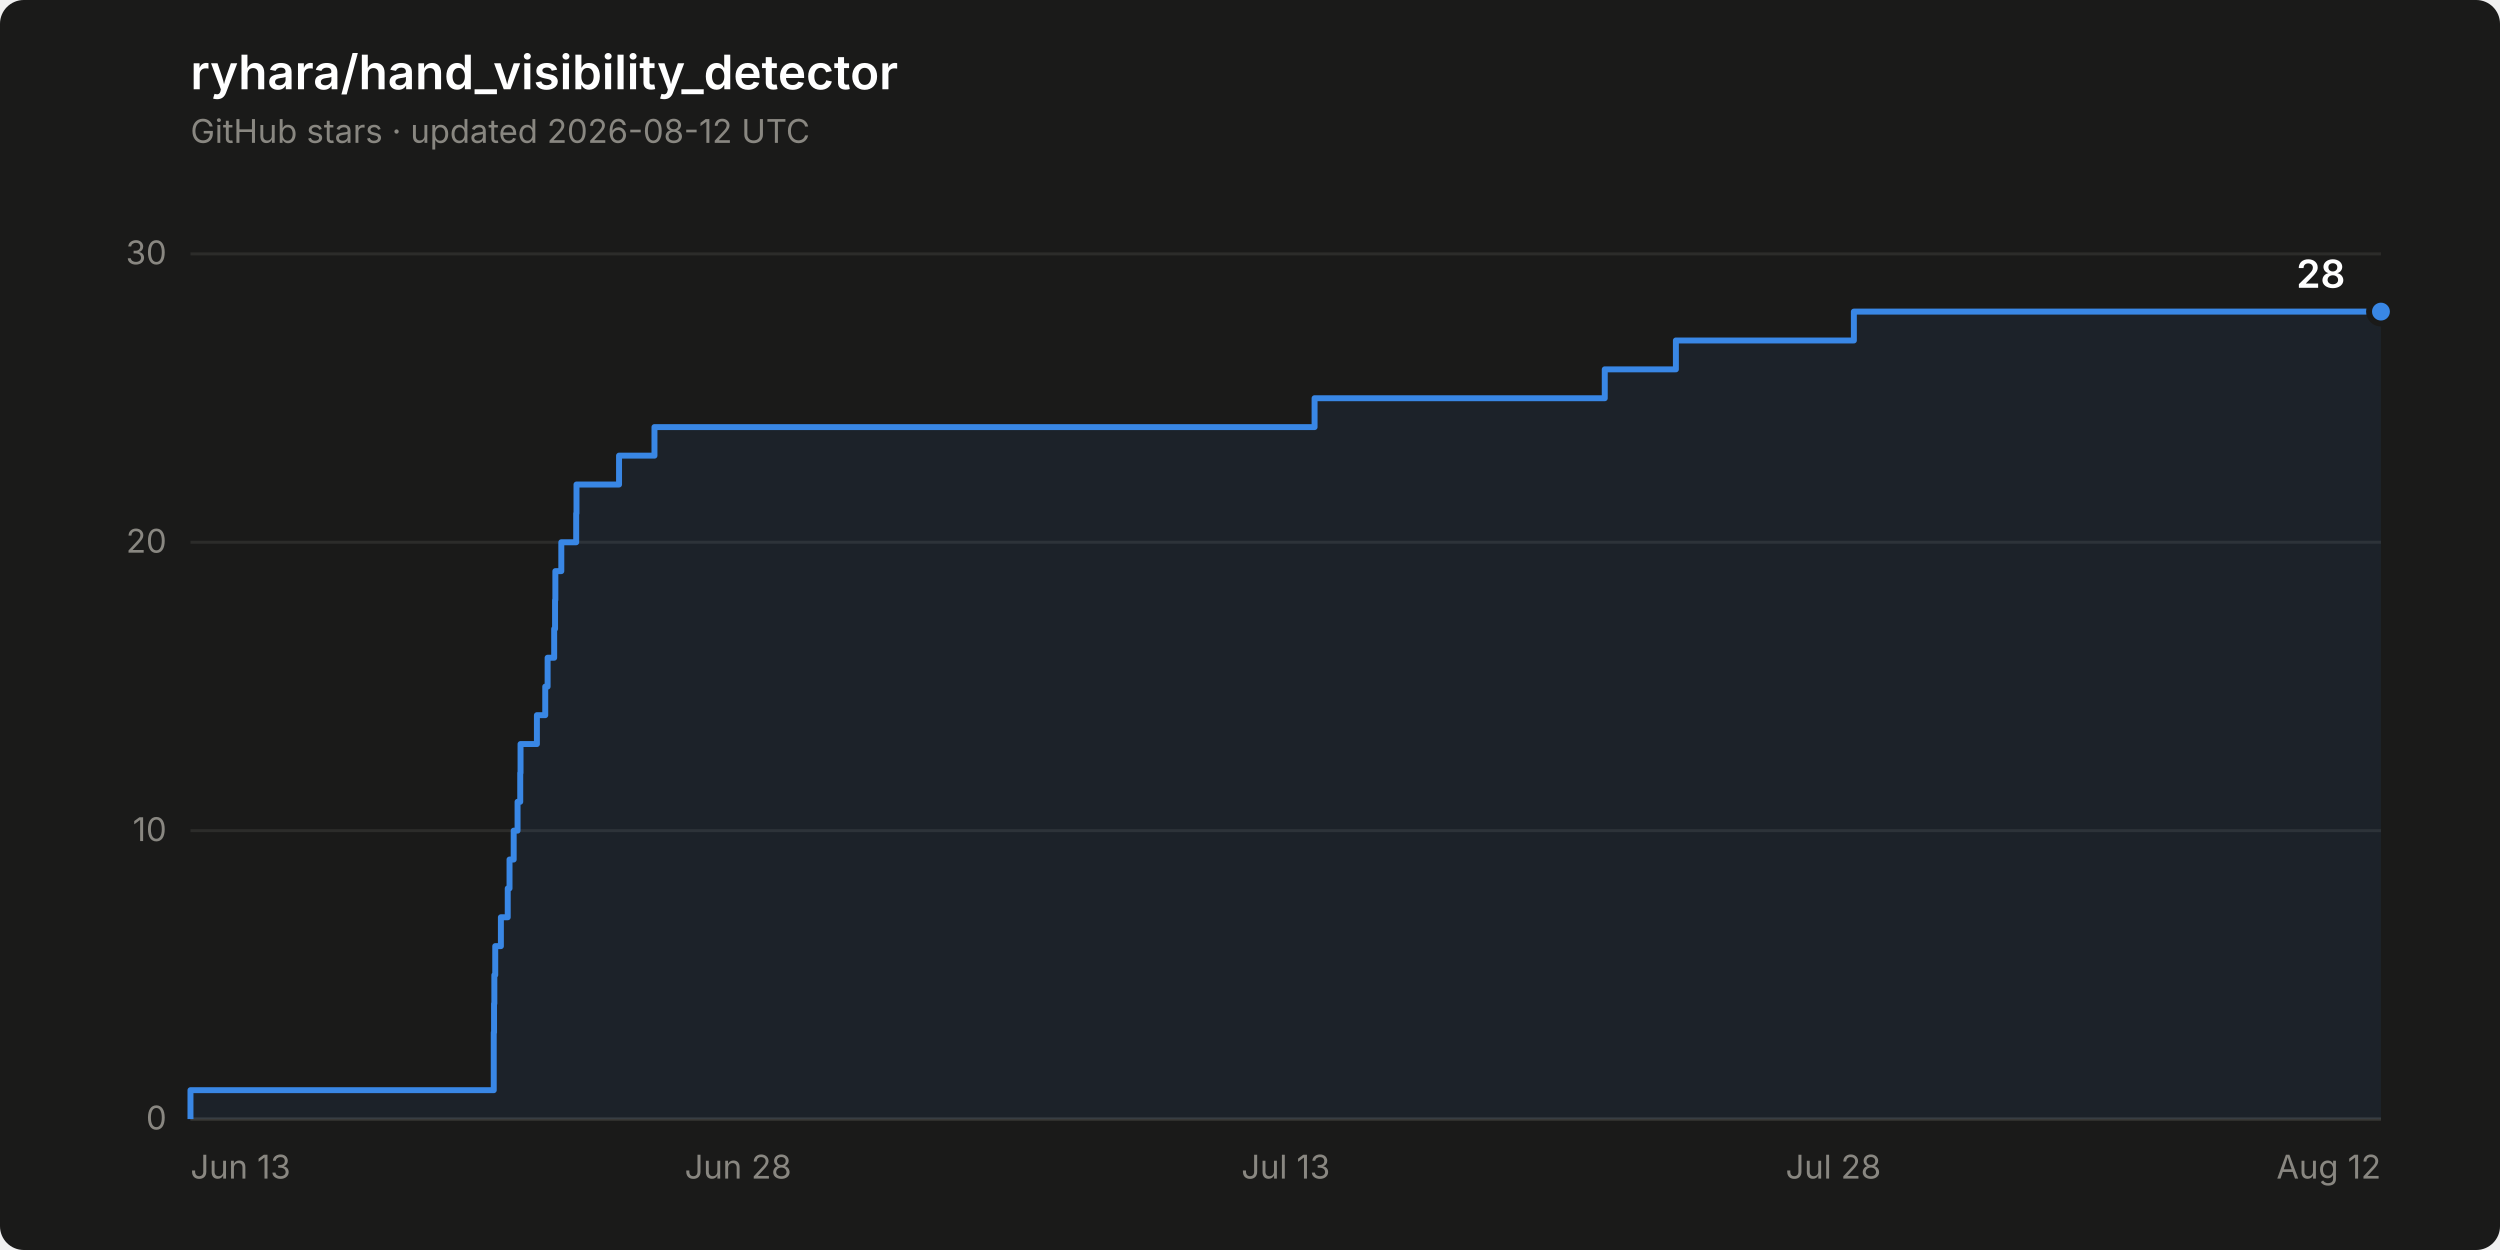
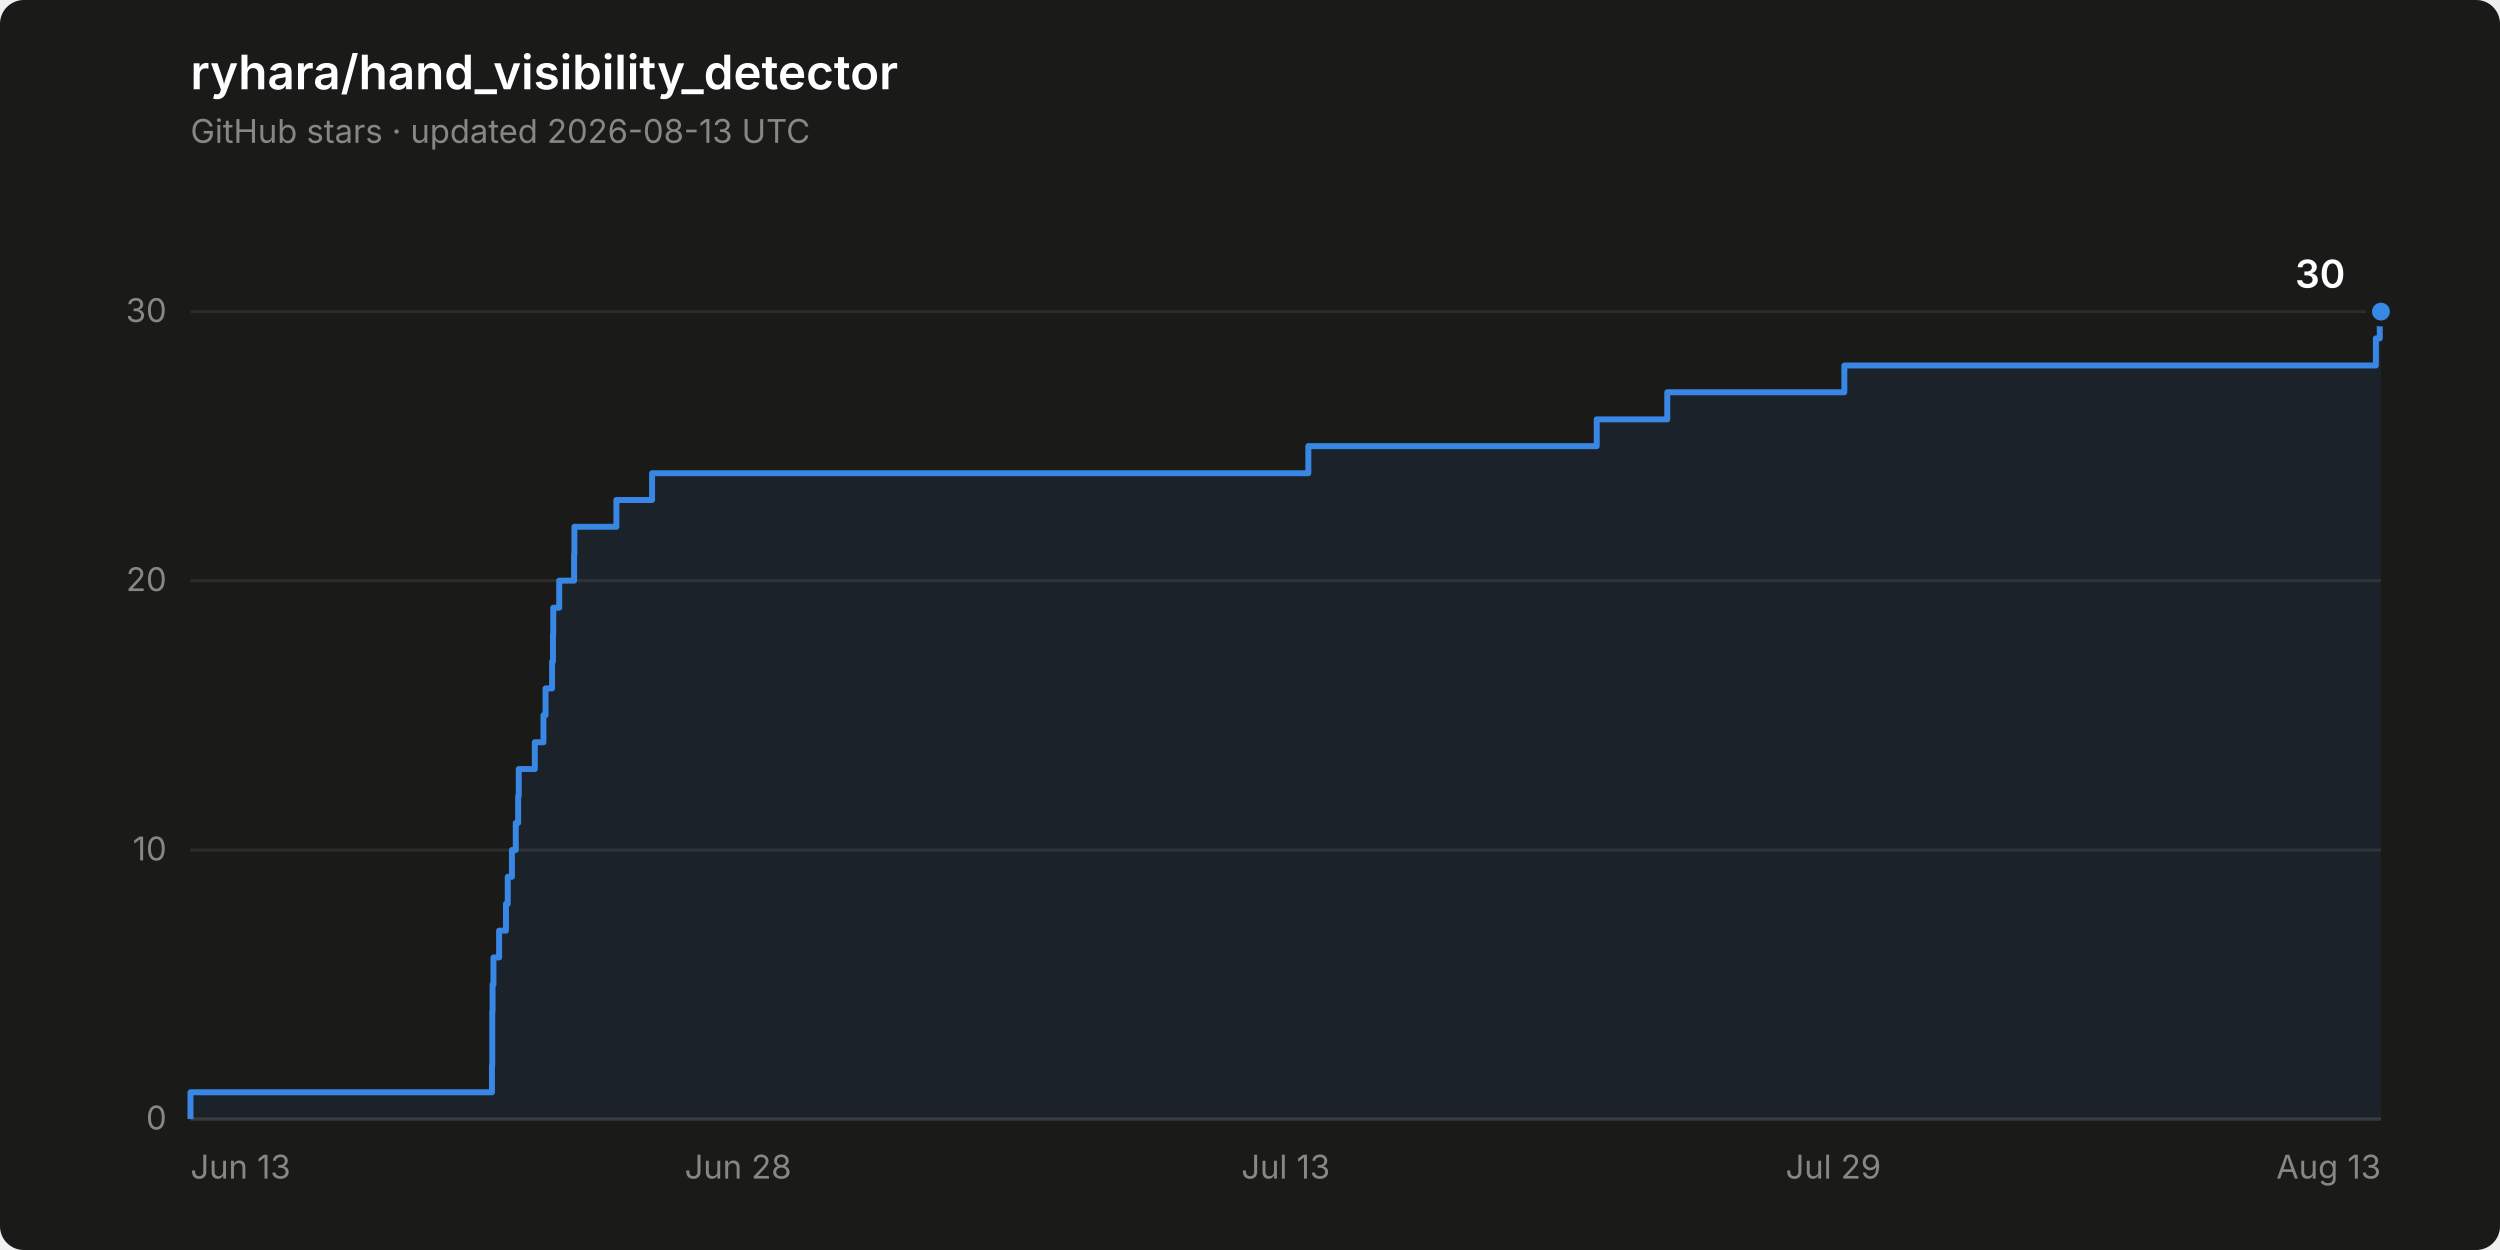
- <svg xmlns="http://www.w3.org/2000/svg" width="840" height="420" viewBox="0 0 840 420" role="img" aria-label="Star history of ryhara/hand_visibility_detector: 28 stars">
+ <svg xmlns="http://www.w3.org/2000/svg" width="840" height="420" viewBox="0 0 840 420" role="img" aria-label="Star history of ryhara/hand_visibility_detector: 30 stars">
  <rect width="840" height="420" rx="8" fill="#1a1a19" />
  <text x="64" y="30" font-family="system-ui, -apple-system, &quot;Segoe UI&quot;, sans-serif" font-size="16" font-weight="600" fill="#ffffff">ryhara/hand_visibility_detector</text>
-   <text x="64" y="48" font-family="system-ui, -apple-system, &quot;Segoe UI&quot;, sans-serif" font-size="11" fill="#898781">GitHub stars · updated 2026-08-12 UTC</text>
+   <text x="64" y="48" font-family="system-ui, -apple-system, &quot;Segoe UI&quot;, sans-serif" font-size="11" fill="#898781">GitHub stars · updated 2026-08-13 UTC</text>
  <line x1="64" y1="376.0" x2="800" y2="376.0" stroke="#2c2c2a" stroke-width="1" />
  <text x="56" y="379.5" font-family="system-ui, -apple-system, &quot;Segoe UI&quot;, sans-serif" font-size="11" fill="#898781" text-anchor="end" style="font-variant-numeric: tabular-nums">0</text>
-   <line x1="64" y1="279.1" x2="800" y2="279.1" stroke="#2c2c2a" stroke-width="1" />
-   <text x="56" y="282.6" font-family="system-ui, -apple-system, &quot;Segoe UI&quot;, sans-serif" font-size="11" fill="#898781" text-anchor="end" style="font-variant-numeric: tabular-nums">10</text>
-   <line x1="64" y1="182.2" x2="800" y2="182.2" stroke="#2c2c2a" stroke-width="1" />
-   <text x="56" y="185.7" font-family="system-ui, -apple-system, &quot;Segoe UI&quot;, sans-serif" font-size="11" fill="#898781" text-anchor="end" style="font-variant-numeric: tabular-nums">20</text>
-   <line x1="64" y1="85.3" x2="800" y2="85.3" stroke="#2c2c2a" stroke-width="1" />
-   <text x="56" y="88.8" font-family="system-ui, -apple-system, &quot;Segoe UI&quot;, sans-serif" font-size="11" fill="#898781" text-anchor="end" style="font-variant-numeric: tabular-nums">30</text>
+   <line x1="64" y1="285.6" x2="800" y2="285.6" stroke="#2c2c2a" stroke-width="1" />
+   <text x="56" y="289.1" font-family="system-ui, -apple-system, &quot;Segoe UI&quot;, sans-serif" font-size="11" fill="#898781" text-anchor="end" style="font-variant-numeric: tabular-nums">10</text>
+   <line x1="64" y1="195.1" x2="800" y2="195.1" stroke="#2c2c2a" stroke-width="1" />
+   <text x="56" y="198.6" font-family="system-ui, -apple-system, &quot;Segoe UI&quot;, sans-serif" font-size="11" fill="#898781" text-anchor="end" style="font-variant-numeric: tabular-nums">20</text>
+   <line x1="64" y1="104.7" x2="800" y2="104.7" stroke="#2c2c2a" stroke-width="1" />
+   <text x="56" y="108.2" font-family="system-ui, -apple-system, &quot;Segoe UI&quot;, sans-serif" font-size="11" fill="#898781" text-anchor="end" style="font-variant-numeric: tabular-nums">30</text>
  <line x1="64" y1="376.0" x2="800" y2="376.0" stroke="#383835" stroke-width="1" />
  <text x="64.0" y="396" font-family="system-ui, -apple-system, &quot;Segoe UI&quot;, sans-serif" font-size="11" fill="#898781" text-anchor="start">Jun 13</text>
  <text x="248.0" y="396" font-family="system-ui, -apple-system, &quot;Segoe UI&quot;, sans-serif" font-size="11" fill="#898781" text-anchor="middle">Jun 28</text>
  <text x="432.0" y="396" font-family="system-ui, -apple-system, &quot;Segoe UI&quot;, sans-serif" font-size="11" fill="#898781" text-anchor="middle">Jul 13</text>
-   <text x="616.0" y="396" font-family="system-ui, -apple-system, &quot;Segoe UI&quot;, sans-serif" font-size="11" fill="#898781" text-anchor="middle">Jul 28</text>
-   <text x="800.0" y="396" font-family="system-ui, -apple-system, &quot;Segoe UI&quot;, sans-serif" font-size="11" fill="#898781" text-anchor="end">Aug 12</text>
-   <path d="M 64.0 376.0 L 64.0 366.3 L 165.9 366.3 L 165.9 356.6 L 165.9 356.6 L 165.9 346.9 L 166.0 346.9 L 166.0 337.2 L 166.1 337.2 L 166.1 327.6 L 166.4 327.6 L 166.4 317.9 L 168.3 317.9 L 168.3 308.2 L 170.6 308.2 L 170.6 298.5 L 171.2 298.5 L 171.2 288.8 L 172.6 288.8 L 172.6 279.1 L 173.9 279.1 L 173.9 269.4 L 174.8 269.4 L 174.8 259.7 L 174.9 259.7 L 174.9 250.0 L 180.4 250.0 L 180.4 240.3 L 183.2 240.3 L 183.2 230.7 L 184.0 230.7 L 184.0 221.0 L 186.2 221.0 L 186.2 211.3 L 186.5 211.3 L 186.5 201.6 L 186.6 201.6 L 186.6 191.9 L 188.6 191.9 L 188.6 182.2 L 193.6 182.2 L 193.6 172.5 L 193.7 172.5 L 193.7 162.8 L 208.0 162.8 L 208.0 153.1 L 219.9 153.1 L 219.9 143.5 L 441.7 143.5 L 441.7 133.8 L 539.2 133.8 L 539.2 124.1 L 563.1 124.1 L 563.1 114.4 L 622.9 114.4 L 622.9 104.7 L 800.0 104.7 L 800.0 376.0 Z" fill="#3987e5" fill-opacity="0.08" stroke="none" />
-   <path d="M 64.0 376.0 L 64.0 366.3 L 165.9 366.3 L 165.9 356.6 L 165.9 356.6 L 165.9 346.9 L 166.0 346.9 L 166.0 337.2 L 166.1 337.2 L 166.1 327.6 L 166.4 327.6 L 166.4 317.9 L 168.3 317.9 L 168.3 308.2 L 170.6 308.2 L 170.6 298.5 L 171.2 298.5 L 171.2 288.8 L 172.6 288.8 L 172.6 279.1 L 173.9 279.1 L 173.9 269.4 L 174.8 269.4 L 174.8 259.7 L 174.9 259.7 L 174.9 250.0 L 180.4 250.0 L 180.4 240.3 L 183.2 240.3 L 183.2 230.7 L 184.0 230.7 L 184.0 221.0 L 186.2 221.0 L 186.2 211.3 L 186.5 211.3 L 186.5 201.6 L 186.6 201.6 L 186.6 191.9 L 188.6 191.9 L 188.6 182.2 L 193.6 182.2 L 193.6 172.5 L 193.7 172.5 L 193.7 162.8 L 208.0 162.8 L 208.0 153.1 L 219.9 153.1 L 219.9 143.5 L 441.7 143.5 L 441.7 133.8 L 539.2 133.8 L 539.2 124.1 L 563.1 124.1 L 563.1 114.4 L 622.9 114.4 L 622.9 104.7 L 800.0 104.7" fill="none" stroke="#3987e5" stroke-width="2" stroke-linejoin="round" />
+   <text x="616.0" y="396" font-family="system-ui, -apple-system, &quot;Segoe UI&quot;, sans-serif" font-size="11" fill="#898781" text-anchor="middle">Jul 29</text>
+   <text x="800.0" y="396" font-family="system-ui, -apple-system, &quot;Segoe UI&quot;, sans-serif" font-size="11" fill="#898781" text-anchor="end">Aug 13</text>
+   <path d="M 64.0 376.0 L 64.0 367.0 L 165.3 367.0 L 165.3 357.9 L 165.4 357.9 L 165.4 348.9 L 165.4 348.9 L 165.4 339.8 L 165.5 339.8 L 165.5 330.8 L 165.8 330.8 L 165.8 321.7 L 167.7 321.7 L 167.7 312.7 L 170.0 312.7 L 170.0 303.7 L 170.6 303.7 L 170.6 294.6 L 172.0 294.6 L 172.0 285.6 L 173.3 285.6 L 173.3 276.5 L 174.1 276.5 L 174.1 267.5 L 174.3 267.5 L 174.3 258.4 L 179.7 258.4 L 179.7 249.4 L 182.6 249.4 L 182.6 240.3 L 183.3 240.3 L 183.3 231.3 L 185.5 231.3 L 185.5 222.3 L 185.8 222.3 L 185.8 213.2 L 185.9 213.2 L 185.9 204.2 L 187.9 204.2 L 187.9 195.1 L 192.9 195.1 L 192.9 186.1 L 193.0 186.1 L 193.0 177.0 L 207.1 177.0 L 207.1 168.0 L 219.1 168.0 L 219.1 159.0 L 439.6 159.0 L 439.6 149.9 L 536.5 149.9 L 536.5 140.9 L 560.2 140.9 L 560.2 131.8 L 619.7 131.8 L 619.7 122.8 L 798.3 122.8 L 798.3 113.7 L 799.6 113.7 L 799.6 104.7 L 800.0 104.7 L 800.0 376.0 Z" fill="#3987e5" fill-opacity="0.08" stroke="none" />
+   <path d="M 64.0 376.0 L 64.0 367.0 L 165.3 367.0 L 165.3 357.9 L 165.4 357.9 L 165.4 348.9 L 165.4 348.9 L 165.4 339.8 L 165.5 339.8 L 165.5 330.8 L 165.8 330.8 L 165.8 321.7 L 167.7 321.7 L 167.7 312.7 L 170.0 312.7 L 170.0 303.7 L 170.6 303.7 L 170.6 294.6 L 172.0 294.6 L 172.0 285.6 L 173.3 285.6 L 173.3 276.5 L 174.1 276.5 L 174.1 267.5 L 174.3 267.5 L 174.3 258.4 L 179.7 258.4 L 179.7 249.4 L 182.6 249.4 L 182.6 240.3 L 183.3 240.3 L 183.3 231.3 L 185.5 231.3 L 185.5 222.3 L 185.8 222.3 L 185.8 213.2 L 185.9 213.2 L 185.9 204.2 L 187.9 204.2 L 187.9 195.1 L 192.9 195.1 L 192.9 186.1 L 193.0 186.1 L 193.0 177.0 L 207.1 177.0 L 207.1 168.0 L 219.1 168.0 L 219.1 159.0 L 439.6 159.0 L 439.6 149.9 L 536.5 149.9 L 536.5 140.9 L 560.2 140.9 L 560.2 131.8 L 619.7 131.8 L 619.7 122.8 L 798.3 122.8 L 798.3 113.7 L 799.6 113.7 L 799.6 104.7 L 800.0 104.7" fill="none" stroke="#3987e5" stroke-width="2" stroke-linejoin="round" />
  <circle cx="800.0" cy="104.7" r="4" fill="#3987e5" stroke="#1a1a19" stroke-width="2" />
-   <text x="788.0" y="96.7" font-family="system-ui, -apple-system, &quot;Segoe UI&quot;, sans-serif" font-size="13" font-weight="600" fill="#ffffff" text-anchor="end" style="font-variant-numeric: tabular-nums">28</text>
+   <text x="788.0" y="96.7" font-family="system-ui, -apple-system, &quot;Segoe UI&quot;, sans-serif" font-size="13" font-weight="600" fill="#ffffff" text-anchor="end" style="font-variant-numeric: tabular-nums">30</text>
</svg>
